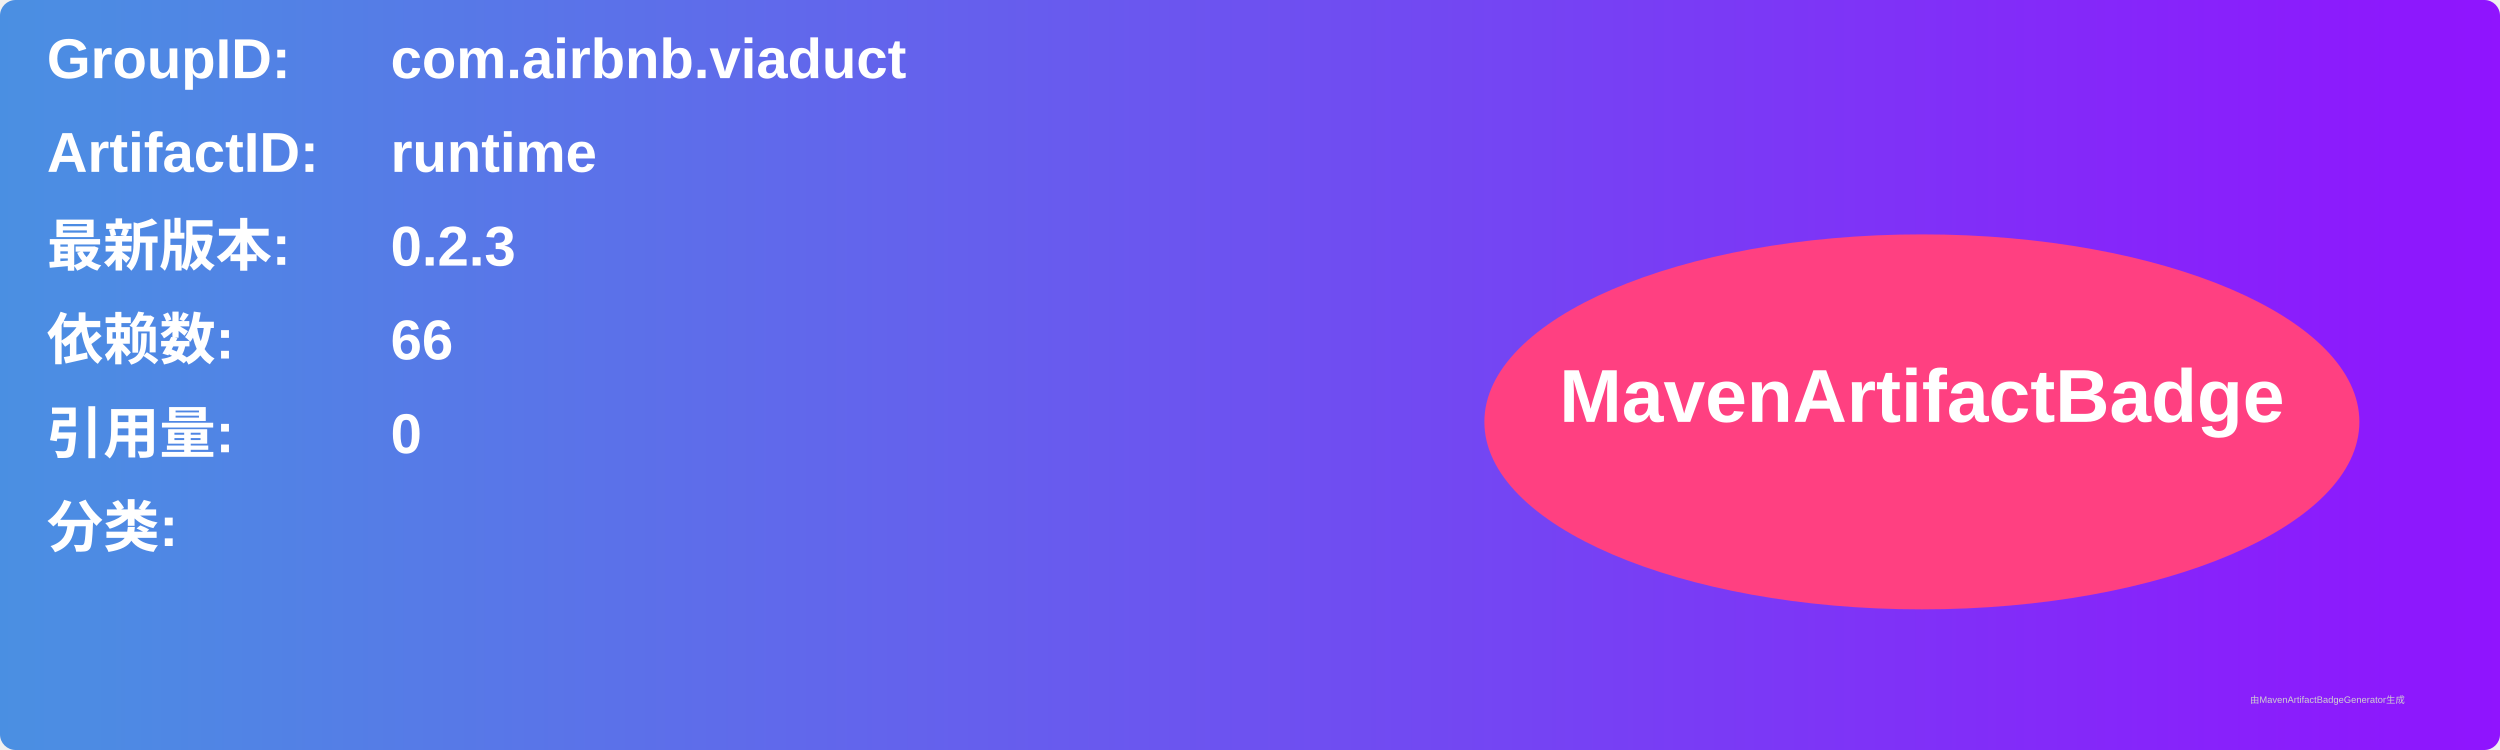
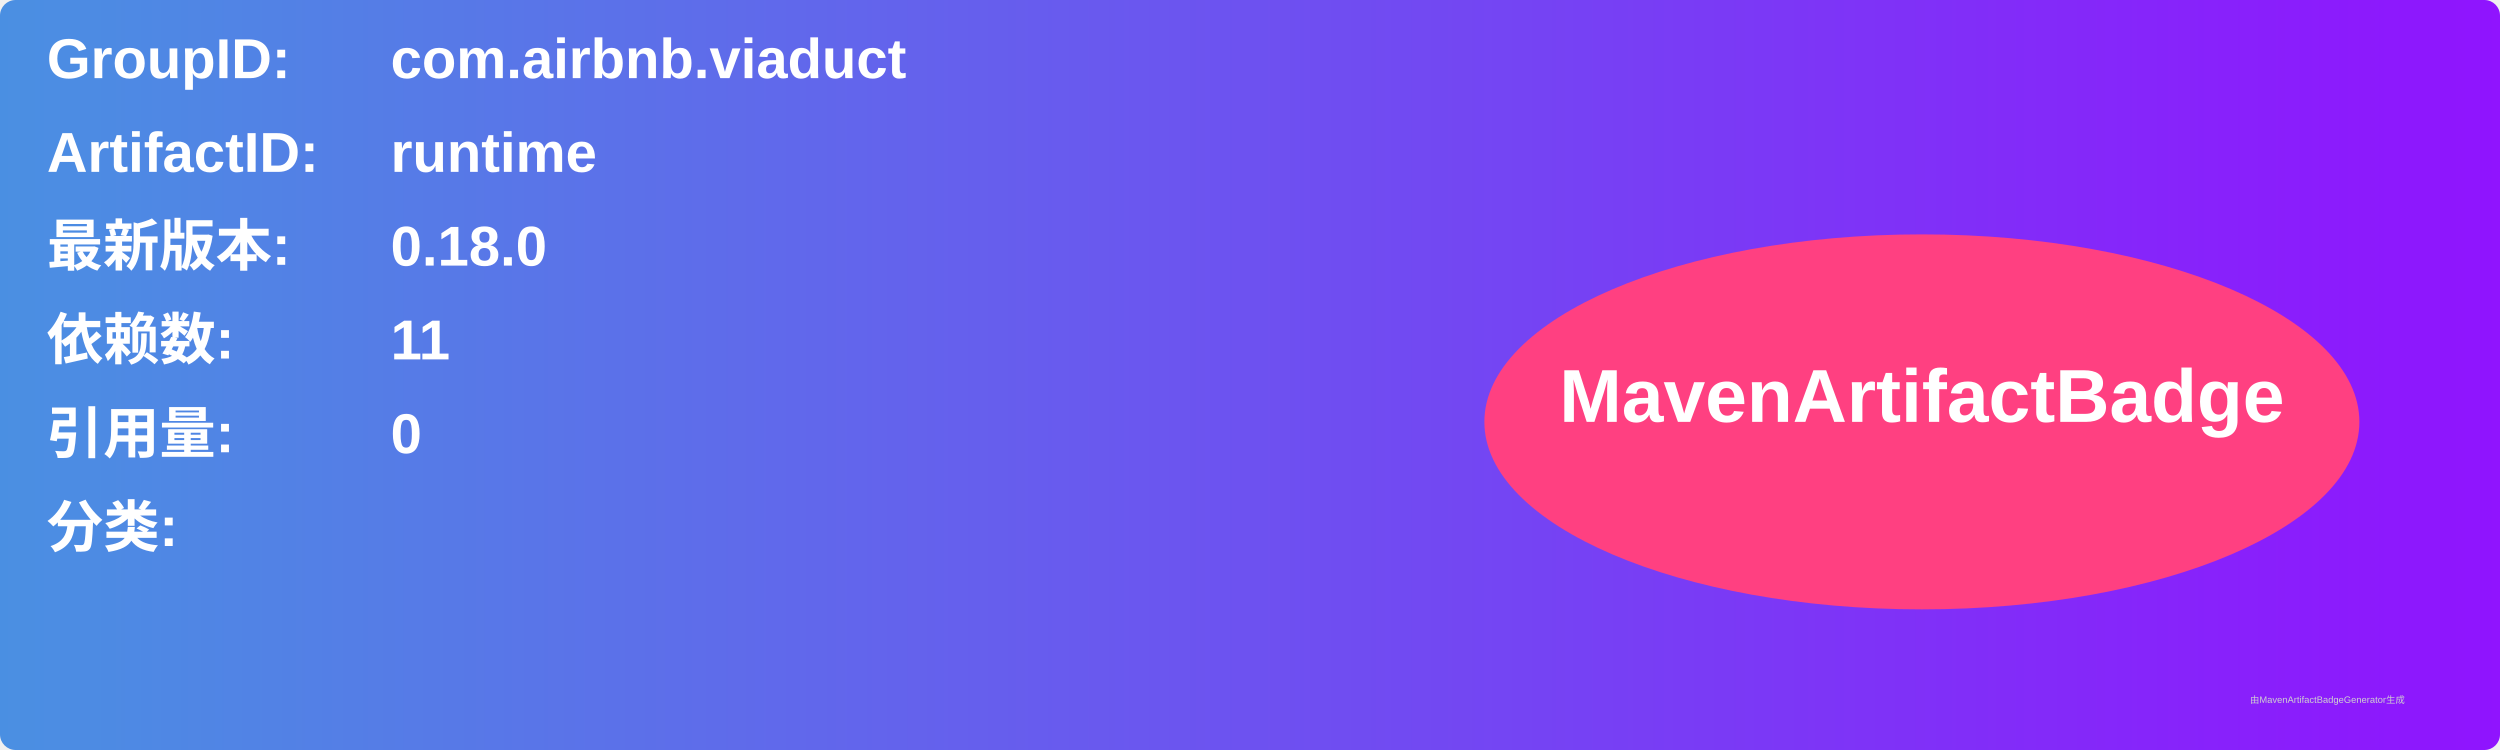
<svg xmlns="http://www.w3.org/2000/svg" width="800" height="240" viewBox="0 0 800 240">
  <linearGradient id="grad" x1="0%" y1="0%" x2="100%" y2="0%">
    <stop offset="0%" stop-color="#4a90e2" />
    <stop offset="100%" stop-color="#9013fe" />
  </linearGradient>
  <rect width="100%" height="100%" rx="5" ry="5" fill="url(#grad)" />
  <g transform="translate(15, 15)">
    <text x="0" y="10" font-family="Arial" font-size="18" fill="white" font-weight="bold" width="260">GroupID:</text>
    <text x="110" y="10" font-family="Arial" font-size="18" fill="white" font-weight="bold" width="460">com.airbnb.viaduct</text>
    <text x="0" y="40" font-family="Arial" font-size="18" fill="white" font-weight="bold" width="260">ArtifactID:</text>
    <text x="110" y="40" font-family="Arial" font-size="18" fill="white" font-weight="bold" width="460">runtime</text>
    <text x="0" y="70" font-family="Arial" font-size="18" fill="white" font-weight="bold">最新版本:</text>
    <text x="110" y="70" font-family="Arial" font-size="18" fill="white" font-weight="bold">
-       <tspan font-weight="bold">0.2.3</tspan>
+       <tspan font-weight="bold">0.18.0</tspan>
    </text>
    <text x="0" y="100" font-family="Arial" font-size="18" fill="white" font-weight="bold">依赖数: </text>
    <text x="110" y="100" font-family="Arial" font-size="18" fill="white">
-       <tspan font-weight="bold">66</tspan>
+       <tspan font-weight="bold">11</tspan>
    </text>
    <text x="0" y="130" font-family="Arial" font-size="18" fill="white" font-weight="bold">引用量: </text>
    <text x="110" y="130" font-family="Arial" font-size="18" fill="white">
      <tspan font-weight="bold">0</tspan>
    </text>
    <text x="0" y="160" font-family="Arial" font-size="18" fill="white" font-weight="bold">分类:</text>
    <text x="10" y="190" font-family="Arial" font-size="10" fill="white">
      <tspan font-weight="bold" />
    </text>
    <ellipse cx="600" cy="120" rx="140" ry="60" fill="#ff4081" />
    <text x="600" y="120" text-anchor="middle" font-family="Arial" font-size="24" fill="white" font-weight="bold">MavenArtifactBadge</text>
  </g>
  <text x="720" y="225" font-family="Arial" font-size="3" fill="#d0d0d0">由MavenArtifactBadgeGenerator生成</text>
</svg>
